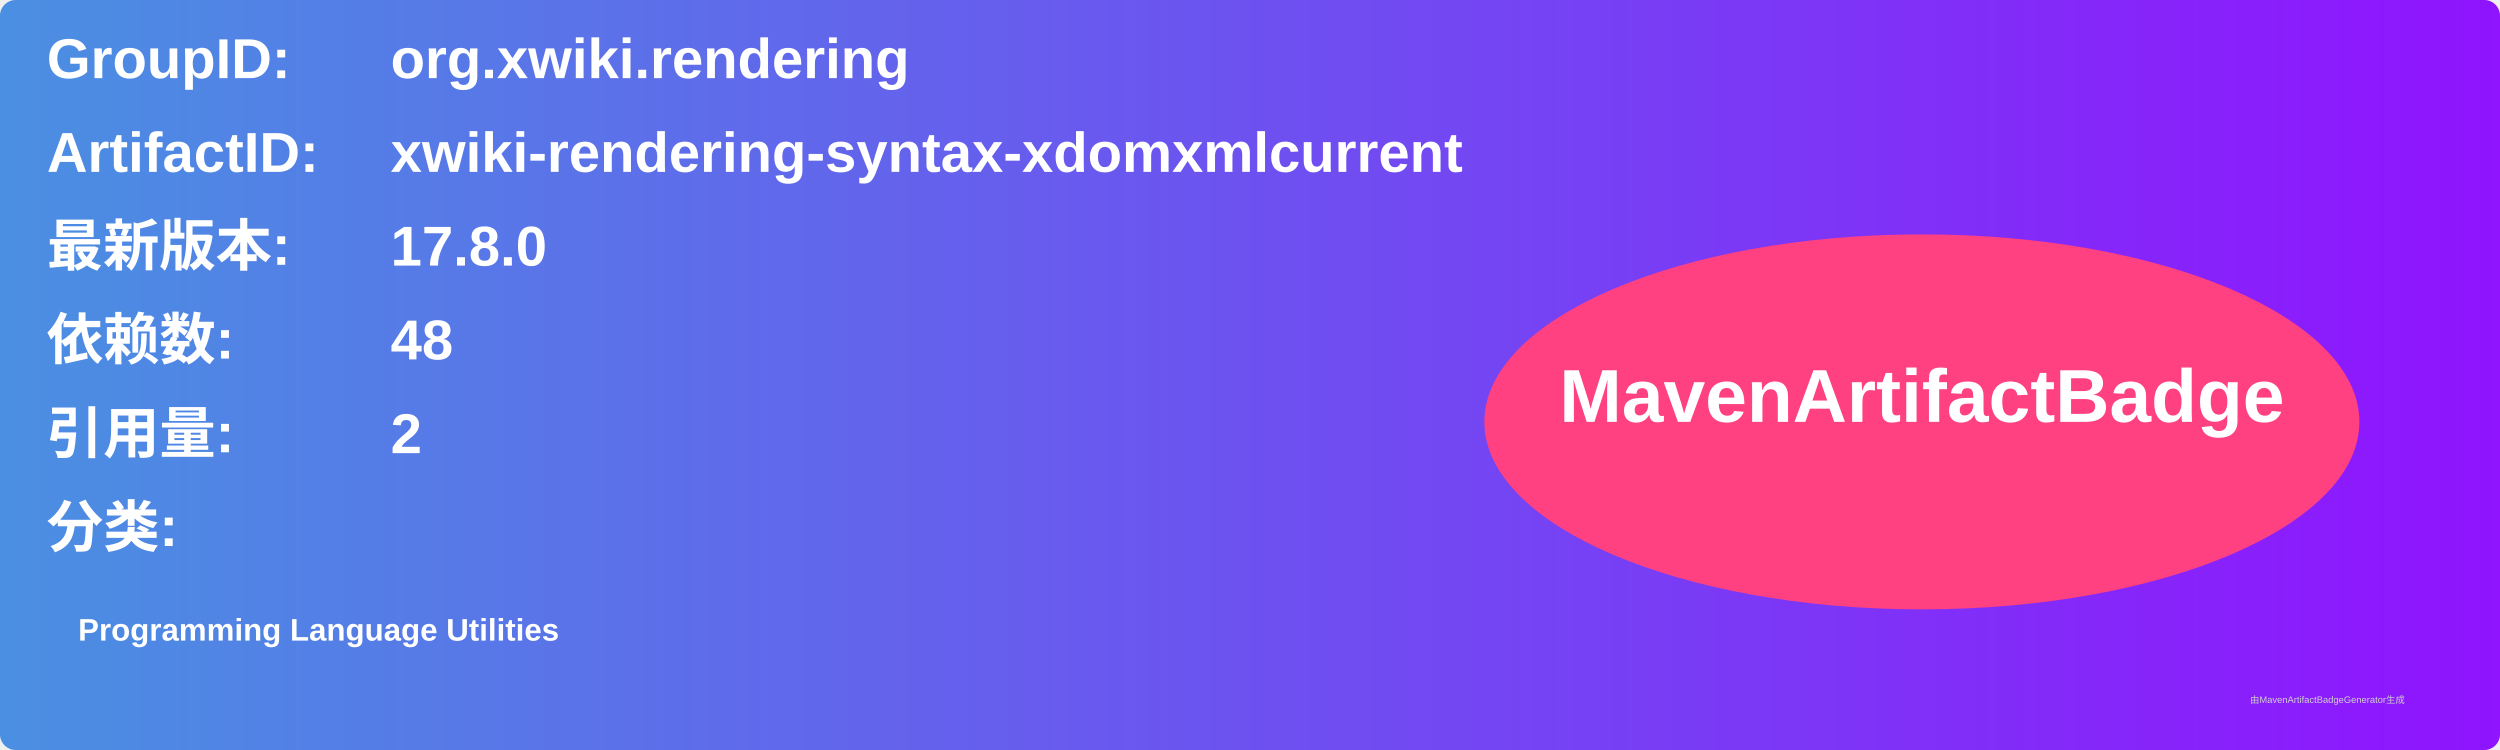
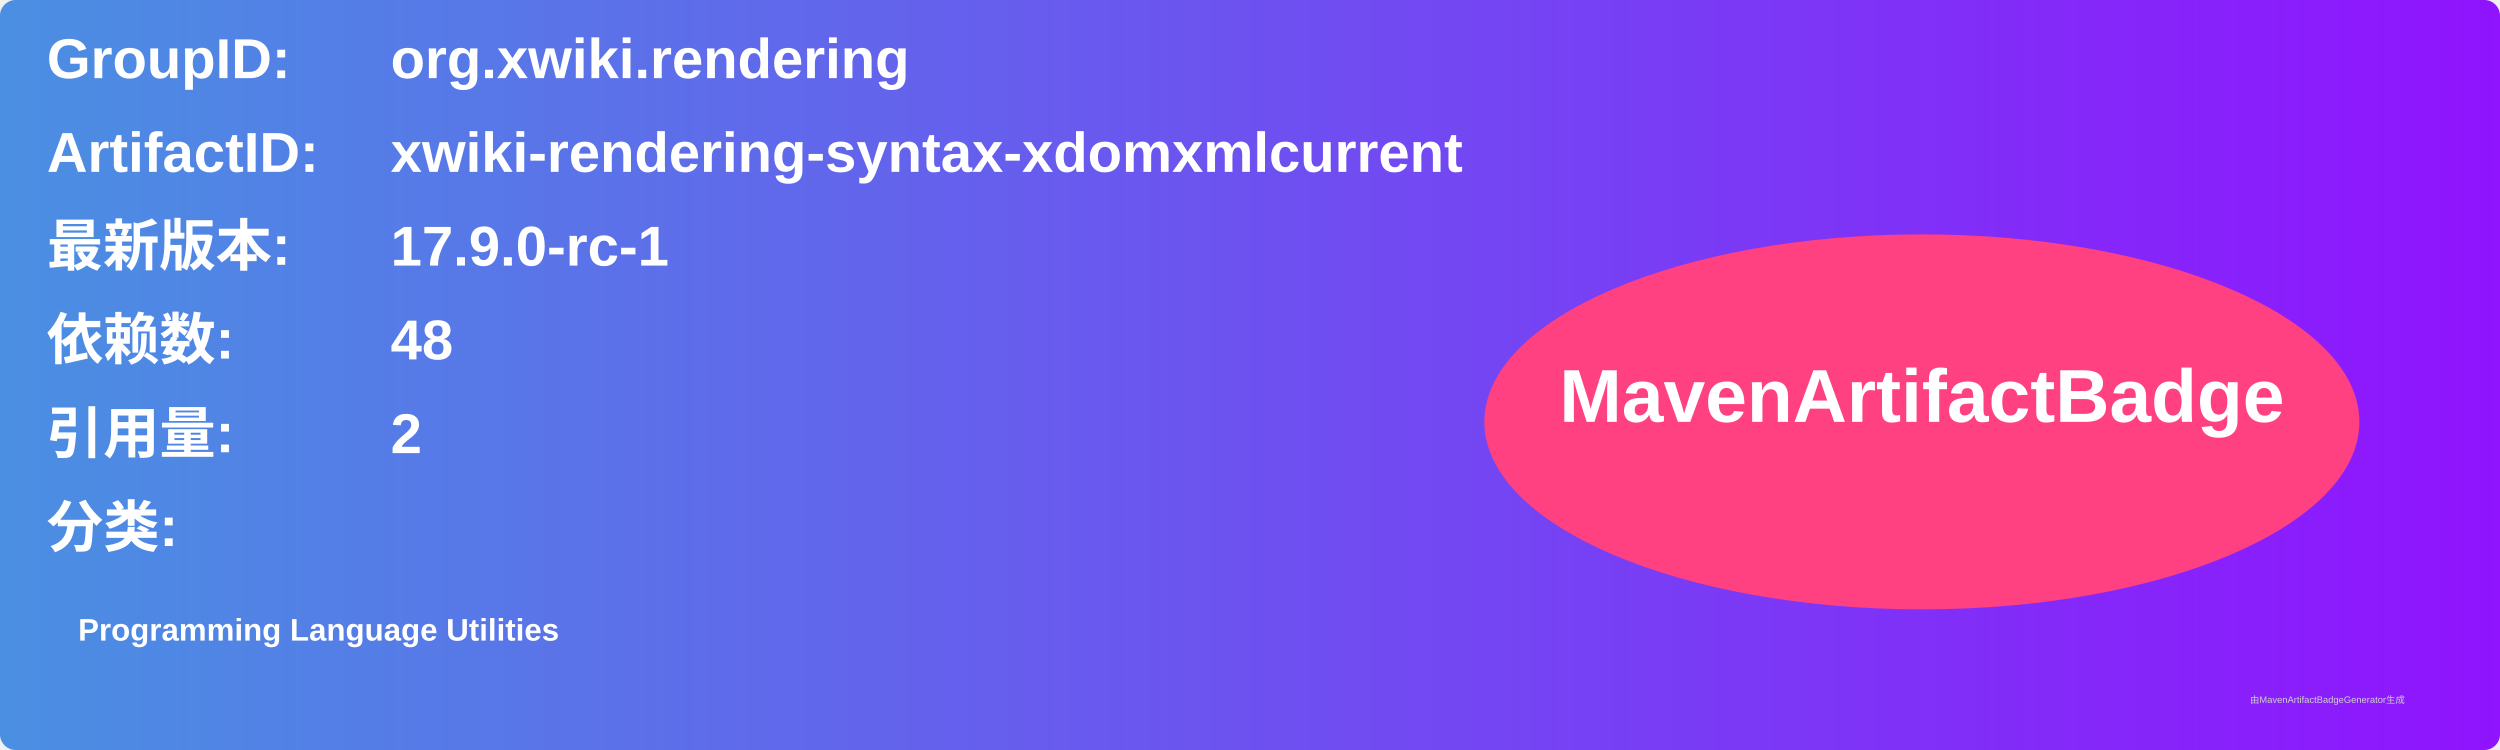
<svg xmlns="http://www.w3.org/2000/svg" width="800" height="240" viewBox="0 0 800 240">
  <linearGradient id="grad" x1="0%" y1="0%" x2="100%" y2="0%">
    <stop offset="0%" stop-color="#4a90e2" />
    <stop offset="100%" stop-color="#9013fe" />
  </linearGradient>
  <rect width="100%" height="100%" rx="5" ry="5" fill="url(#grad)" />
  <g transform="translate(15, 15)">
    <text x="0" y="10" font-family="Arial" font-size="18" fill="white" font-weight="bold" width="260">GroupID:</text>
    <text x="110" y="10" font-family="Arial" font-size="18" fill="white" font-weight="bold" width="460">org.xwiki.rendering</text>
    <text x="0" y="40" font-family="Arial" font-size="18" fill="white" font-weight="bold" width="260">ArtifactID:</text>
    <text x="110" y="40" font-family="Arial" font-size="18" fill="white" font-weight="bold" width="460">xwiki-rendering-syntax-xdomxmlcurrent</text>
    <text x="0" y="70" font-family="Arial" font-size="18" fill="white" font-weight="bold">最新版本:</text>
    <text x="110" y="70" font-family="Arial" font-size="18" fill="white" font-weight="bold">
-       <tspan font-weight="bold">17.8.0</tspan>
+       <tspan font-weight="bold">17.9.0-rc-1</tspan>
    </text>
    <text x="0" y="100" font-family="Arial" font-size="18" fill="white" font-weight="bold">依赖数: </text>
    <text x="110" y="100" font-family="Arial" font-size="18" fill="white">
      <tspan font-weight="bold">48</tspan>
    </text>
    <text x="0" y="130" font-family="Arial" font-size="18" fill="white" font-weight="bold">引用量: </text>
    <text x="110" y="130" font-family="Arial" font-size="18" fill="white">
      <tspan font-weight="bold">2</tspan>
    </text>
    <text x="0" y="160" font-family="Arial" font-size="18" fill="white" font-weight="bold">分类:</text>
    <text x="10" y="190" font-family="Arial" font-size="10" fill="white">
      <tspan font-weight="bold">Programming Language Utilities</tspan>
    </text>
    <ellipse cx="600" cy="120" rx="140" ry="60" fill="#ff4081" />
    <text x="600" y="120" text-anchor="middle" font-family="Arial" font-size="24" fill="white" font-weight="bold">MavenArtifactBadge</text>
  </g>
  <text x="720" y="225" font-family="Arial" font-size="3" fill="#d0d0d0">由MavenArtifactBadgeGenerator生成</text>
</svg>
